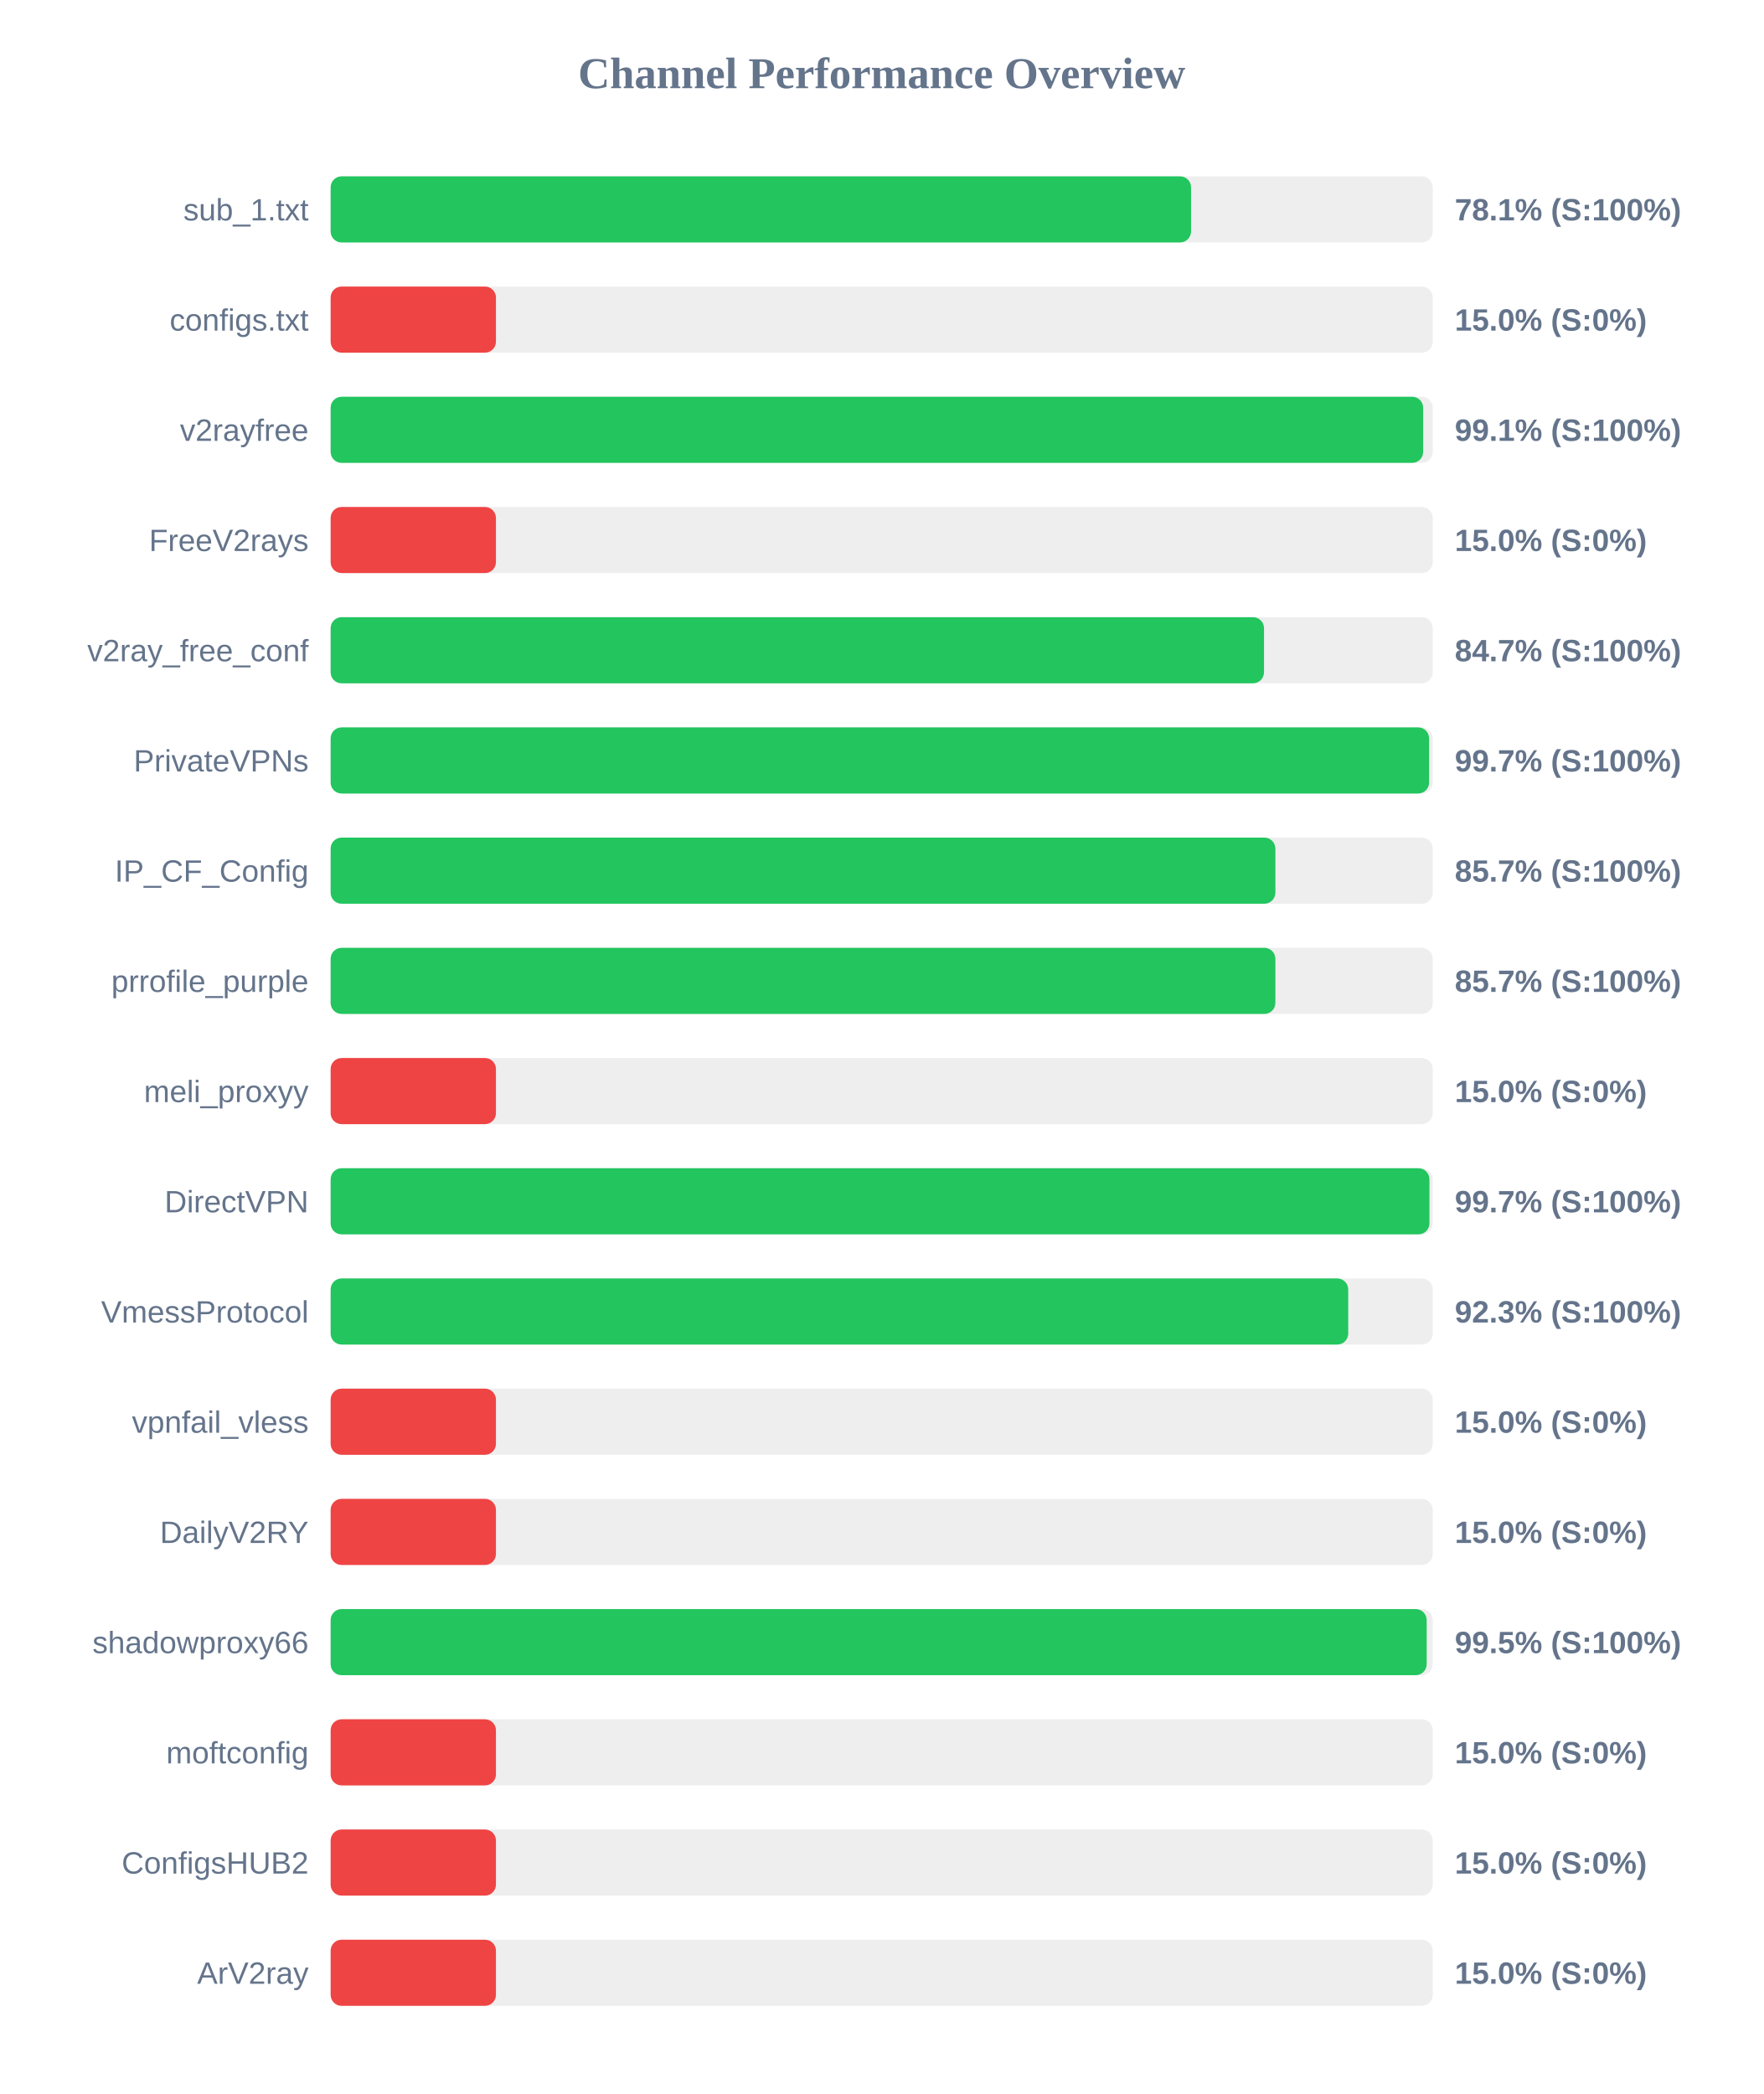
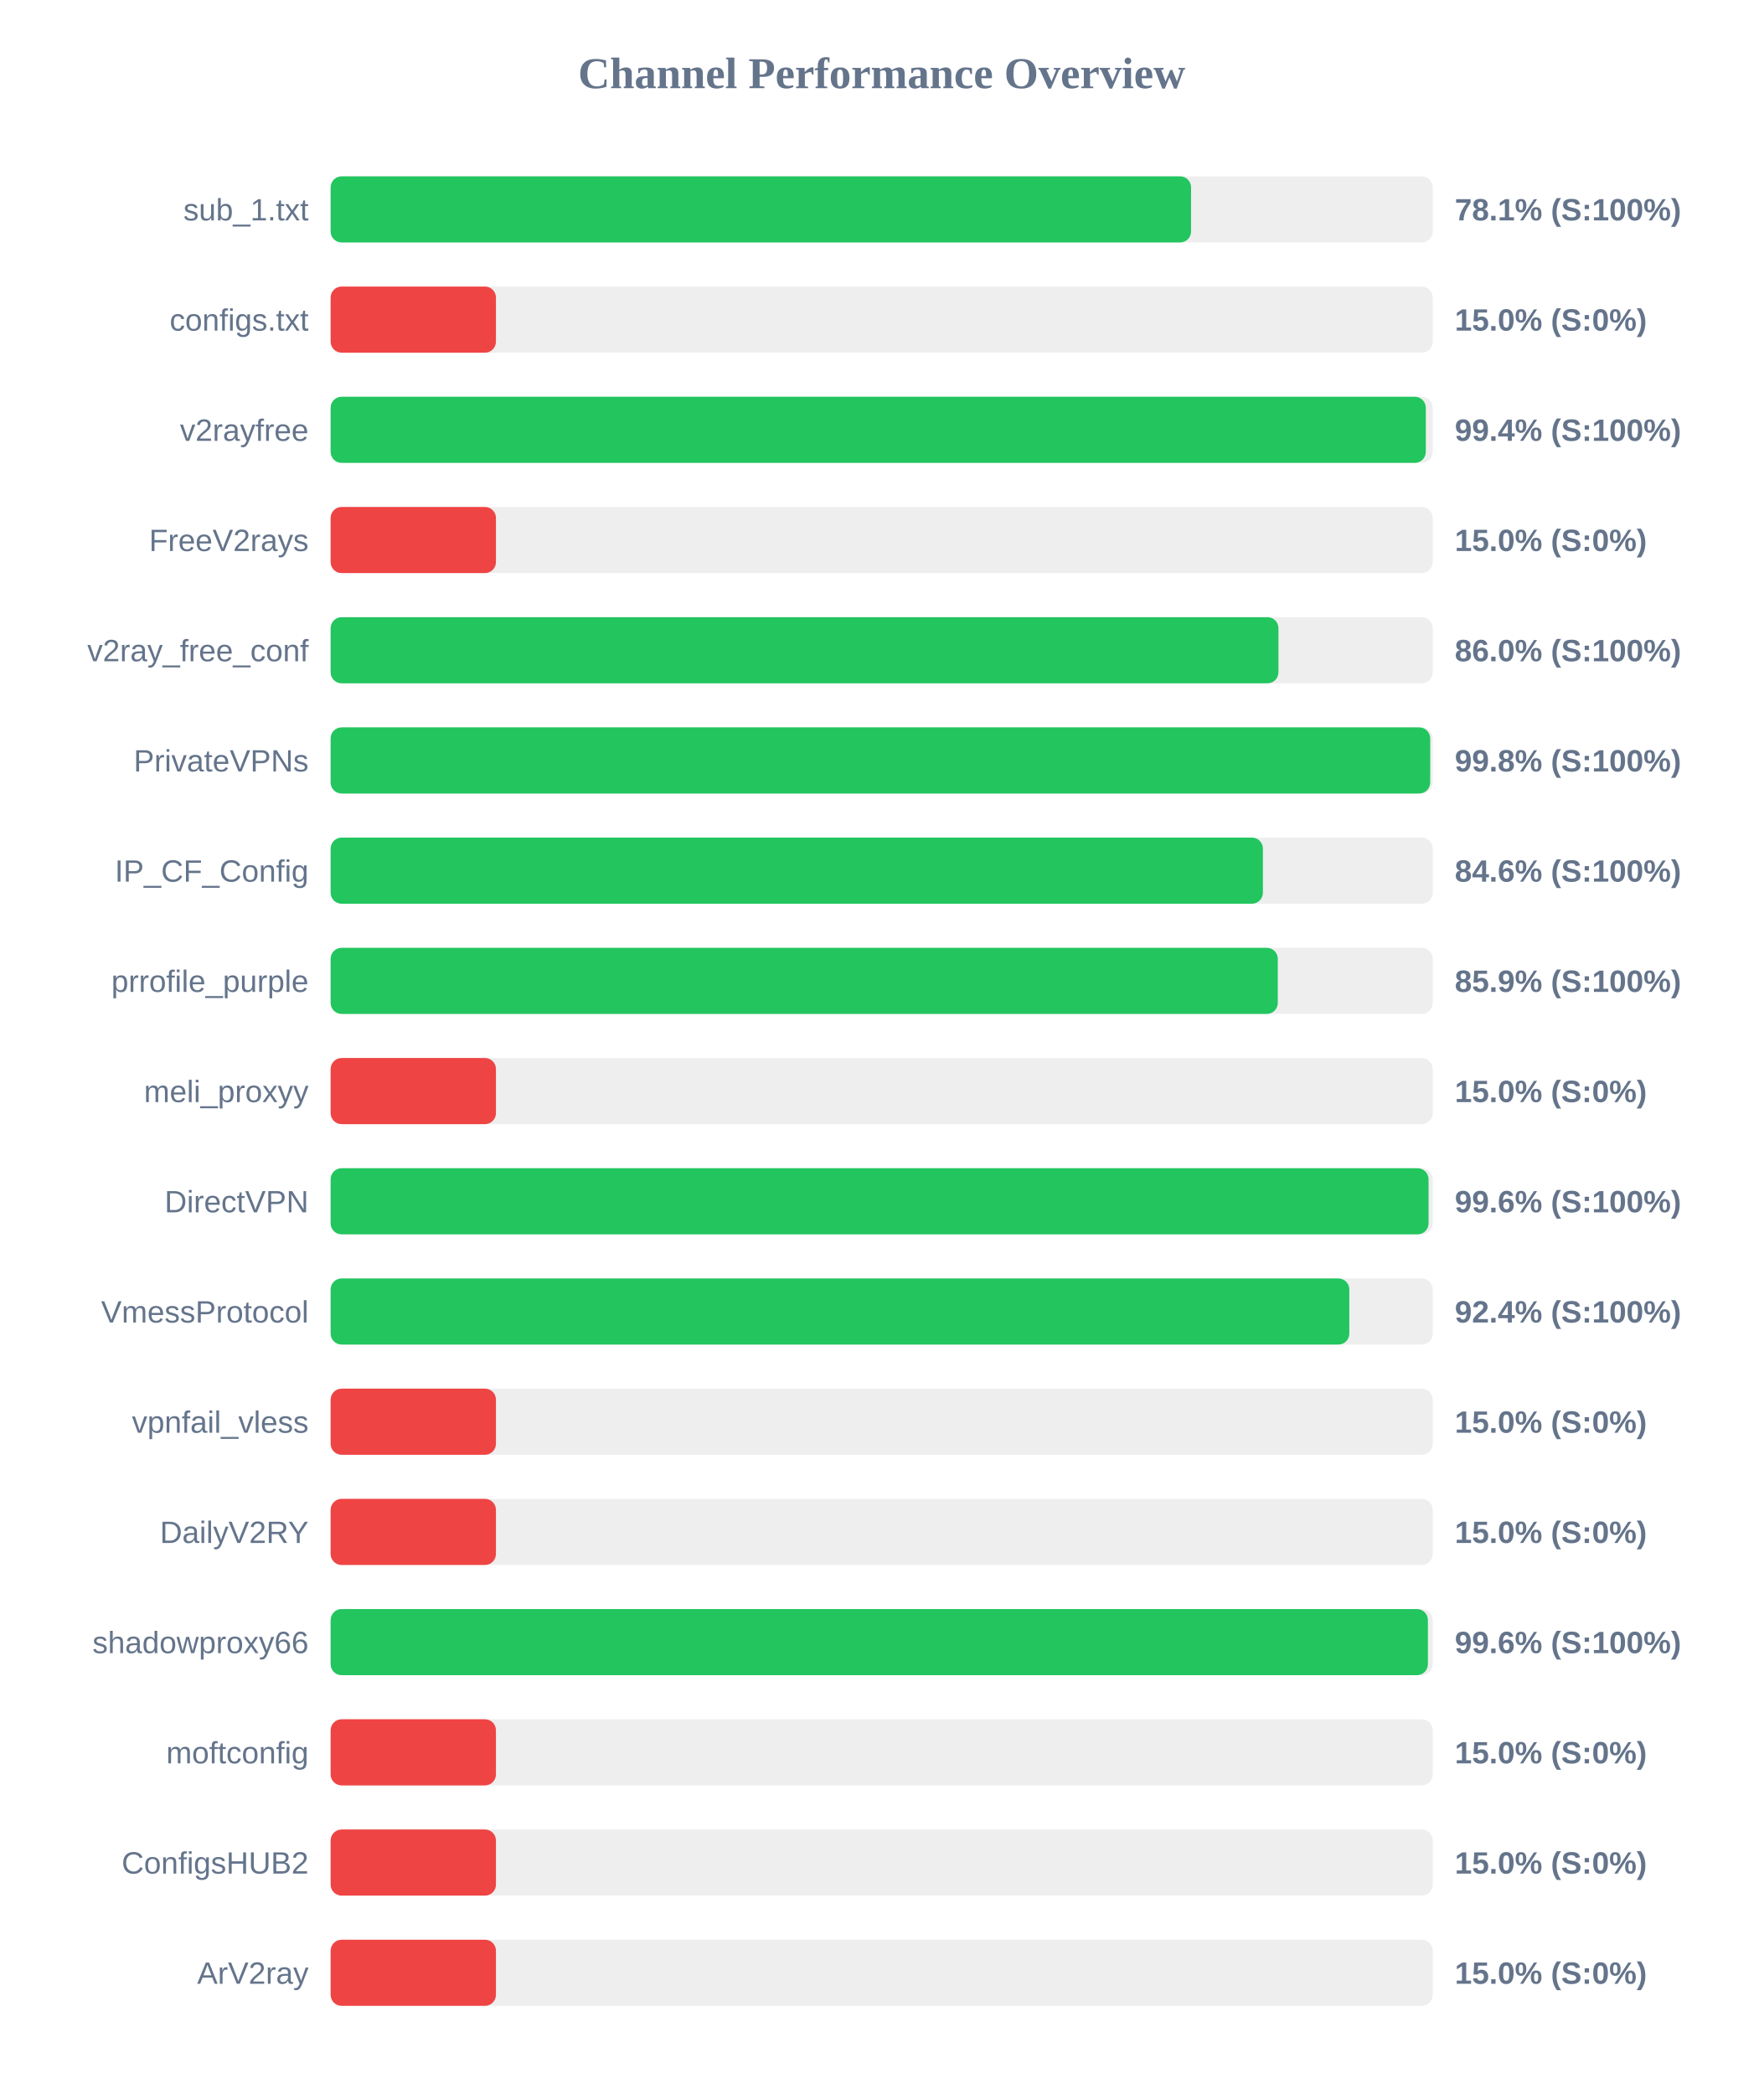
<svg xmlns="http://www.w3.org/2000/svg" width="800" height="950" version="1.1">
  <style>
        .row { font: 14px Arial; fill: #64748b; }
        .score { font: bold 14px Arial; fill: #64748b; }
    </style>
  <text x="400" y="40" text-anchor="middle" font-size="20px" font-weight="bold" fill="#64748b">Channel Performance Overview</text>
  <rect x="150" y="80" width="500" height="30" fill="#eee" rx="5" />
  <rect x="150" y="80" width="390.35" height="30" fill="#22c55e" rx="5" />
  <text x="140" y="100" text-anchor="end" class="row">sub_1.txt</text>
  <text x="660" y="100" text-anchor="start" class="score">78.1% (S:100%)</text>
  <rect x="150" y="130" width="500" height="30" fill="#eee" rx="5" />
  <rect x="150" y="130" width="75.0" height="30" fill="#ef4444" rx="5" />
  <text x="140" y="150" text-anchor="end" class="row">configs.txt</text>
  <text x="660" y="150" text-anchor="start" class="score">15.0% (S:0%)</text>
  <rect x="150" y="180" width="500" height="30" fill="#eee" rx="5" />
-   <rect x="150" y="180" width="495.65" height="30" fill="#22c55e" rx="5" />
+   <rect x="150" y="180" width="496.85" height="30" fill="#22c55e" rx="5" />
  <text x="140" y="200" text-anchor="end" class="row">v2rayfree</text>
-   <text x="660" y="200" text-anchor="start" class="score">99.1% (S:100%)</text>
+   <text x="660" y="200" text-anchor="start" class="score">99.4% (S:100%)</text>
  <rect x="150" y="230" width="500" height="30" fill="#eee" rx="5" />
  <rect x="150" y="230" width="75.0" height="30" fill="#ef4444" rx="5" />
  <text x="140" y="250" text-anchor="end" class="row">FreeV2rays</text>
  <text x="660" y="250" text-anchor="start" class="score">15.0% (S:0%)</text>
  <rect x="150" y="280" width="500" height="30" fill="#eee" rx="5" />
-   <rect x="150" y="280" width="423.45" height="30" fill="#22c55e" rx="5" />
+   <rect x="150" y="280" width="430.0" height="30" fill="#22c55e" rx="5" />
  <text x="140" y="300" text-anchor="end" class="row">v2ray_free_conf</text>
-   <text x="660" y="300" text-anchor="start" class="score">84.7% (S:100%)</text>
+   <text x="660" y="300" text-anchor="start" class="score">86.0% (S:100%)</text>
  <rect x="150" y="330" width="500" height="30" fill="#eee" rx="5" />
-   <rect x="150" y="330" width="498.35" height="30" fill="#22c55e" rx="5" />
+   <rect x="150" y="330" width="498.85" height="30" fill="#22c55e" rx="5" />
  <text x="140" y="350" text-anchor="end" class="row">PrivateVPNs</text>
-   <text x="660" y="350" text-anchor="start" class="score">99.7% (S:100%)</text>
+   <text x="660" y="350" text-anchor="start" class="score">99.8% (S:100%)</text>
  <rect x="150" y="380" width="500" height="30" fill="#eee" rx="5" />
-   <rect x="150" y="380" width="428.6" height="30" fill="#22c55e" rx="5" />
+   <rect x="150" y="380" width="422.95" height="30" fill="#22c55e" rx="5" />
  <text x="140" y="400" text-anchor="end" class="row">IP_CF_Config</text>
-   <text x="660" y="400" text-anchor="start" class="score">85.7% (S:100%)</text>
+   <text x="660" y="400" text-anchor="start" class="score">84.6% (S:100%)</text>
  <rect x="150" y="430" width="500" height="30" fill="#eee" rx="5" />
-   <rect x="150" y="430" width="428.6" height="30" fill="#22c55e" rx="5" />
+   <rect x="150" y="430" width="429.7" height="30" fill="#22c55e" rx="5" />
  <text x="140" y="450" text-anchor="end" class="row">prrofile_purple</text>
-   <text x="660" y="450" text-anchor="start" class="score">85.7% (S:100%)</text>
+   <text x="660" y="450" text-anchor="start" class="score">85.9% (S:100%)</text>
  <rect x="150" y="480" width="500" height="30" fill="#eee" rx="5" />
  <rect x="150" y="480" width="75.0" height="30" fill="#ef4444" rx="5" />
  <text x="140" y="500" text-anchor="end" class="row">meli_proxyy</text>
  <text x="660" y="500" text-anchor="start" class="score">15.0% (S:0%)</text>
  <rect x="150" y="530" width="500" height="30" fill="#eee" rx="5" />
-   <rect x="150" y="530" width="498.5" height="30" fill="#22c55e" rx="5" />
+   <rect x="150" y="530" width="498.1" height="30" fill="#22c55e" rx="5" />
  <text x="140" y="550" text-anchor="end" class="row">DirectVPN</text>
-   <text x="660" y="550" text-anchor="start" class="score">99.7% (S:100%)</text>
+   <text x="660" y="550" text-anchor="start" class="score">99.6% (S:100%)</text>
  <rect x="150" y="580" width="500" height="30" fill="#eee" rx="5" />
-   <rect x="150" y="580" width="461.65" height="30" fill="#22c55e" rx="5" />
+   <rect x="150" y="580" width="462.15" height="30" fill="#22c55e" rx="5" />
  <text x="140" y="600" text-anchor="end" class="row">VmessProtocol</text>
-   <text x="660" y="600" text-anchor="start" class="score">92.3% (S:100%)</text>
+   <text x="660" y="600" text-anchor="start" class="score">92.4% (S:100%)</text>
  <rect x="150" y="630" width="500" height="30" fill="#eee" rx="5" />
  <rect x="150" y="630" width="75.0" height="30" fill="#ef4444" rx="5" />
  <text x="140" y="650" text-anchor="end" class="row">vpnfail_vless</text>
  <text x="660" y="650" text-anchor="start" class="score">15.0% (S:0%)</text>
  <rect x="150" y="680" width="500" height="30" fill="#eee" rx="5" />
  <rect x="150" y="680" width="75.0" height="30" fill="#ef4444" rx="5" />
  <text x="140" y="700" text-anchor="end" class="row">DailyV2RY</text>
  <text x="660" y="700" text-anchor="start" class="score">15.0% (S:0%)</text>
  <rect x="150" y="730" width="500" height="30" fill="#eee" rx="5" />
-   <rect x="150" y="730" width="497.25" height="30" fill="#22c55e" rx="5" />
+   <rect x="150" y="730" width="497.8" height="30" fill="#22c55e" rx="5" />
  <text x="140" y="750" text-anchor="end" class="row">shadowproxy66</text>
-   <text x="660" y="750" text-anchor="start" class="score">99.5% (S:100%)</text>
+   <text x="660" y="750" text-anchor="start" class="score">99.6% (S:100%)</text>
  <rect x="150" y="780" width="500" height="30" fill="#eee" rx="5" />
  <rect x="150" y="780" width="75.0" height="30" fill="#ef4444" rx="5" />
  <text x="140" y="800" text-anchor="end" class="row">moftconfig</text>
  <text x="660" y="800" text-anchor="start" class="score">15.0% (S:0%)</text>
  <rect x="150" y="830" width="500" height="30" fill="#eee" rx="5" />
  <rect x="150" y="830" width="75.0" height="30" fill="#ef4444" rx="5" />
  <text x="140" y="850" text-anchor="end" class="row">ConfigsHUB2</text>
  <text x="660" y="850" text-anchor="start" class="score">15.0% (S:0%)</text>
  <rect x="150" y="880" width="500" height="30" fill="#eee" rx="5" />
  <rect x="150" y="880" width="75.0" height="30" fill="#ef4444" rx="5" />
  <text x="140" y="900" text-anchor="end" class="row">ArV2ray</text>
  <text x="660" y="900" text-anchor="start" class="score">15.0% (S:0%)</text>
</svg>
